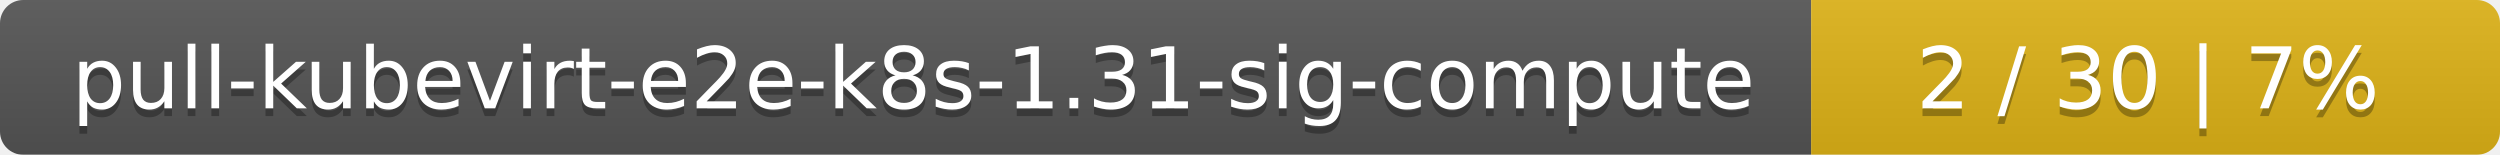
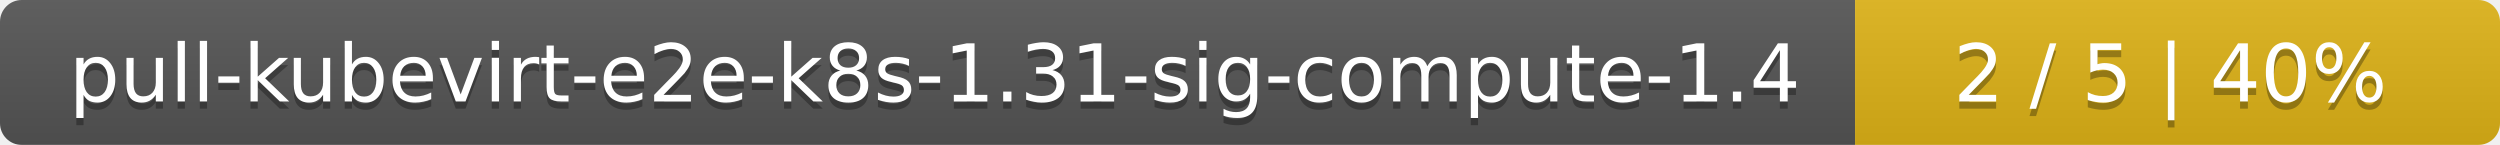
- <svg xmlns="http://www.w3.org/2000/svg" width="323" height="20">
+ <svg xmlns="http://www.w3.org/2000/svg" width="345" height="20">
  <linearGradient id="smooth" x2="0" y2="100%">
    <stop offset="0" stop-color="#bbb" stop-opacity=".1" />
    <stop offset="1" stop-opacity=".1" />
  </linearGradient>
  <mask id="round">
-     <rect width="323" height="20" rx="3" fill="#fff" />
+     <rect width="345" height="20" rx="3" fill="#fff" />
  </mask>
  <g mask="url(#round)">
-     <rect width="234" height="20" fill="#555" />
-     <rect x="234" width="89" height="20" fill="#dfb317" />
-     <rect width="323" height="20" fill="url(#smooth)" />
+     <rect width="256" height="20" fill="#555" />
+     <rect x="256" width="89" height="20" fill="#dfb317" />
+     <rect width="345" height="20" fill="url(#smooth)" />
  </g>
  <g fill="#fff" text-anchor="middle" font-family="DejaVu Sans,Verdana,Geneva,sans-serif" font-size="11">
-     <text x="118" y="15" fill="#010101" fill-opacity=".3">pull-kubevirt-e2e-k8s-1.31-sig-compute</text>
-     <text x="118" y="14">pull-kubevirt-e2e-k8s-1.31-sig-compute</text>
-     <text x="277.5" y="15" fill="#010101" fill-opacity=".3">2 / 30    |    7%</text>
-     <text x="277.5" y="14">2 / 30    |    7%</text>
+     <text x="129" y="15" fill="#010101" fill-opacity=".3">pull-kubevirt-e2e-k8s-1.31-sig-compute-1.4</text>
+     <text x="129" y="14">pull-kubevirt-e2e-k8s-1.31-sig-compute-1.4</text>
+     <text x="299.5" y="15" fill="#010101" fill-opacity=".3">2 / 5    |    40%</text>
+     <text x="299.5" y="14">2 / 5    |    40%</text>
  </g>
</svg>
